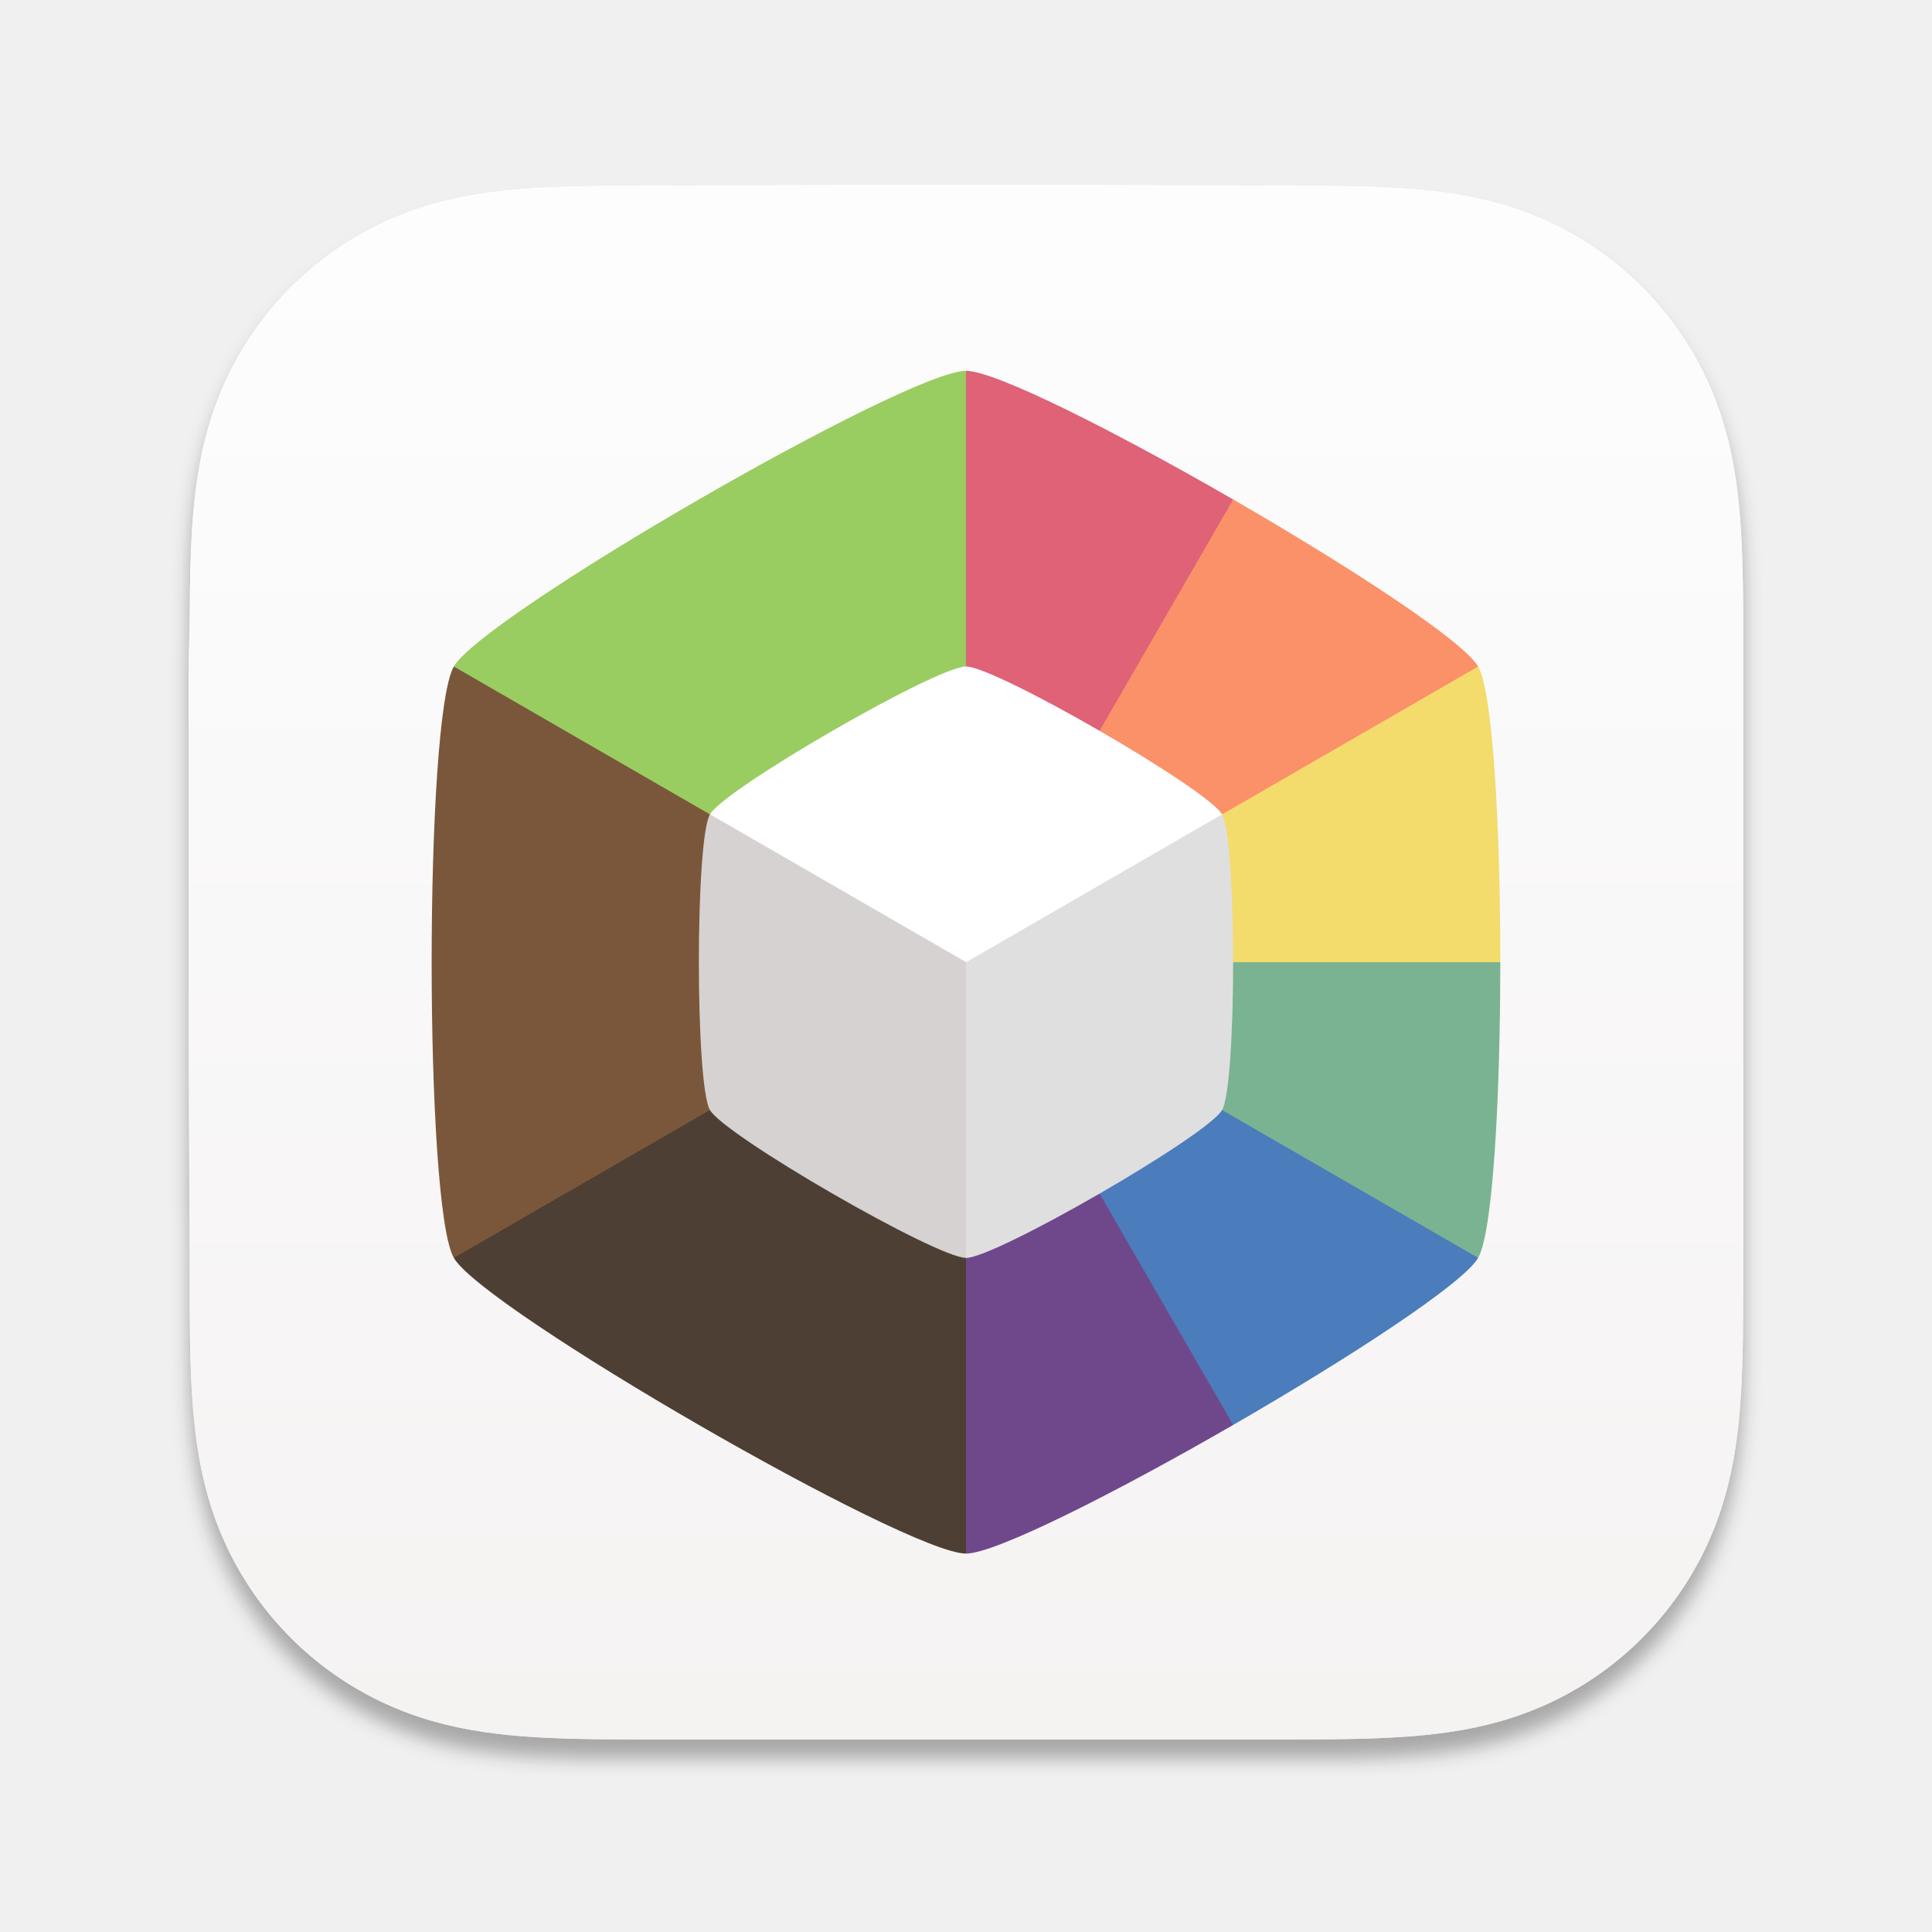
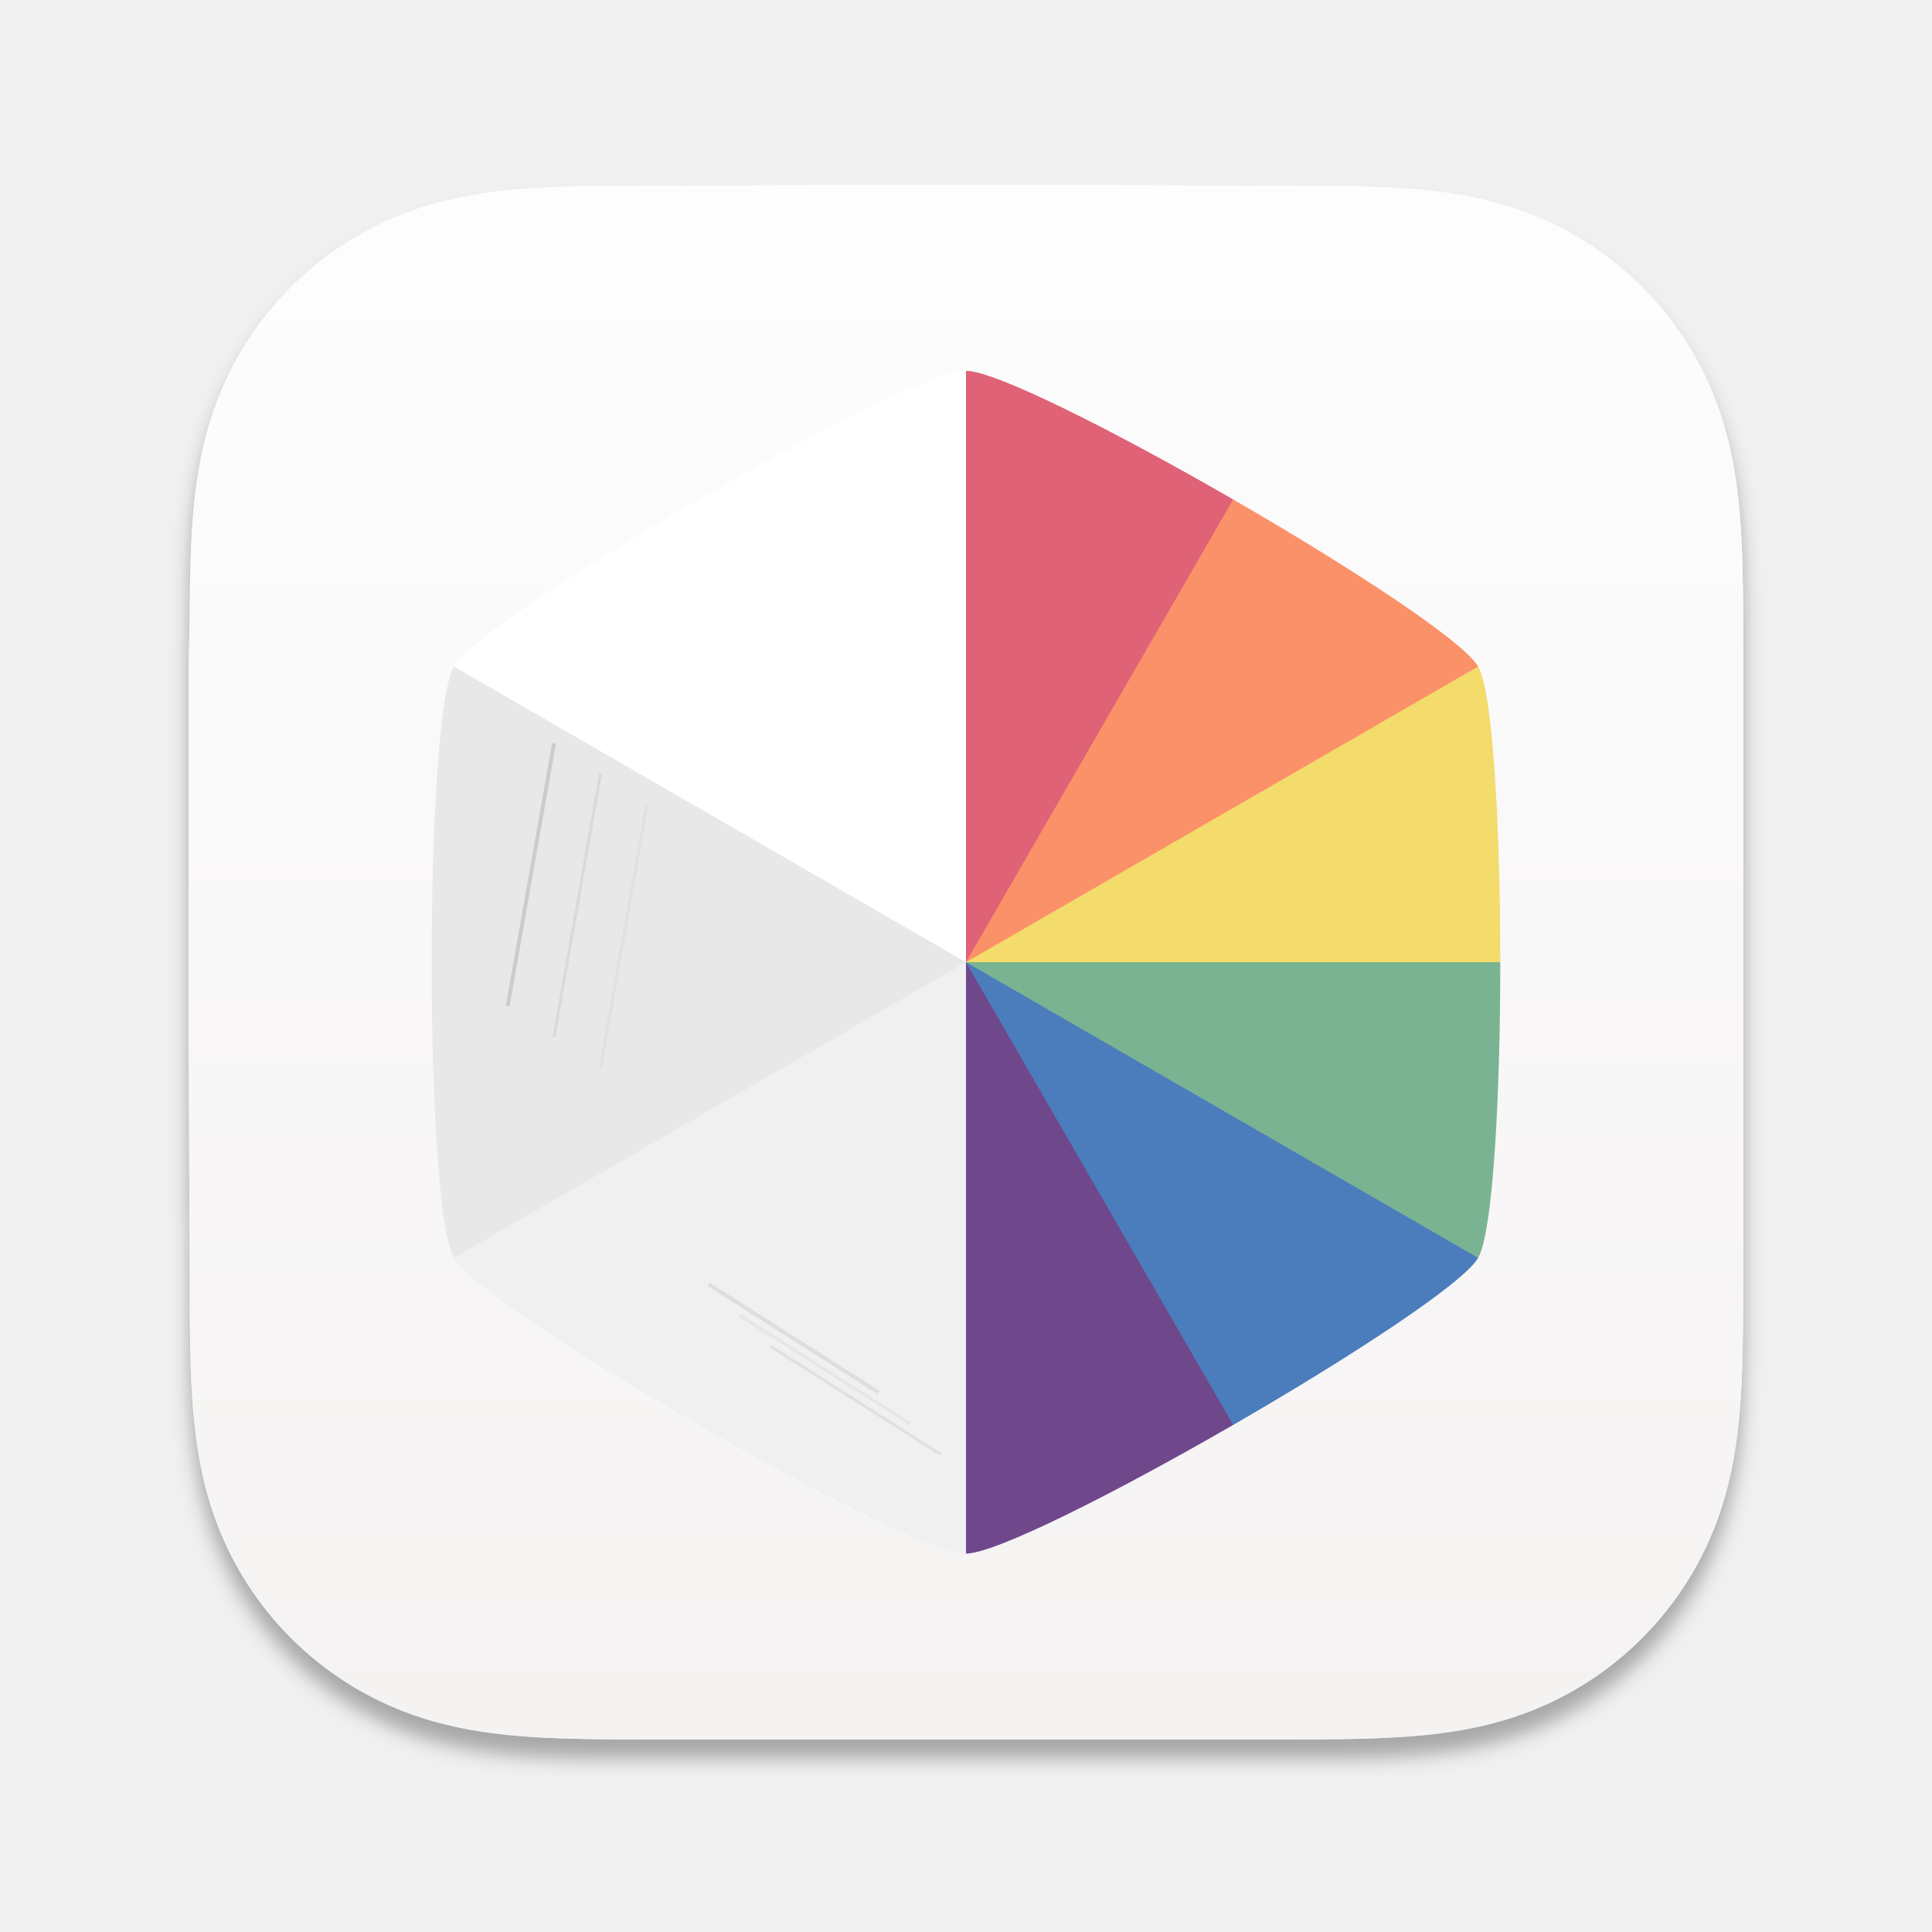
<svg xmlns="http://www.w3.org/2000/svg" width="1024" height="1024" viewBox="0 0 1024 1024" fill="none" version="1.1" id="svg76">
  <g filter="url(#filter0_d_102_69)" id="g4">
    <path fill-rule="evenodd" clip-rule="evenodd" d="M924 354.627C924 344.845 924.004 335.062 923.944 325.279C923.895 317.038 923.8 308.799 923.576 300.562C923.092 282.609 922.033 264.502 918.84 246.749C915.602 228.741 910.314 211.98 901.981 195.617C893.789 179.534 883.088 164.817 870.32 152.058C857.555 139.299 842.834 128.605 826.746 120.418C810.366 112.083 793.587 106.797 775.558 103.56C757.803 100.372 739.691 99.315 721.738 98.83C713.495 98.607 705.253 98.513 697.008 98.462C687.22 98.402 677.432 98.407 667.644 98.407L553.997 98H468.997L357.361 98.407C347.554 98.407 337.747 98.402 327.94 98.462C319.678 98.513 311.42 98.607 303.161 98.83C285.167 99.315 267.014 100.373 249.217 103.565C231.164 106.801 214.36 112.085 197.958 120.414C181.835 128.602 167.083 139.297 154.291 152.058C141.501 164.816 130.78 179.53 122.573 195.61C114.217 211.981 108.919 228.752 105.673 246.77C102.477 264.516 101.418 282.617 100.931 300.562C100.709 308.8 100.613 317.039 100.563 325.279C100.503 335.063 100 347.216 100 356.999L100.003 467.089L100 552.998L100.508 665.427C100.508 675.223 100.504 685.019 100.563 694.815C100.613 703.067 100.709 711.317 100.932 719.566C101.418 737.542 102.479 755.675 105.678 773.452C108.923 791.484 114.22 808.269 122.569 824.653C130.777 840.759 141.5 855.495 154.291 868.272C167.082 881.049 181.83 891.757 197.95 899.956C214.362 908.302 231.174 913.595 249.238 916.836C267.027 920.029 285.174 921.088 303.161 921.573C311.42 921.796 319.679 921.891 327.941 921.941C337.748 922.001 347.554 921.997 357.361 921.997L470.006 922H555.217L667.644 921.996C677.432 921.996 687.22 922.001 697.008 921.941C705.253 921.891 713.495 921.796 721.738 921.573C739.698 921.087 757.816 920.027 775.579 916.832C793.597 913.591 810.368 908.3 826.739 899.959C842.831 891.761 857.554 881.051 870.32 868.272C883.086 855.497 893.786 840.763 901.978 824.66C910.316 808.268 915.604 791.475 918.844 773.431C922.034 755.661 923.092 737.535 923.577 719.566C923.8 711.316 923.895 703.066 923.944 694.815C924.005 685.019 924 675.223 924 665.427C924 665.427 923.994 554.983 923.994 552.998V466.999C923.994 465.533 924 354.627 924 354.627Z" fill="url(#paint0_linear_102_69)" id="path2" />
  </g>
  <mask id="mask0_102_69" style="mask-type: alpha" maskUnits="userSpaceOnUse" x="100" y="98" width="824" height="824">
    <path fill-rule="evenodd" clip-rule="evenodd" d="M924 354.627C924 344.845 924.004 335.062 923.944 325.279C923.895 317.038 923.8 308.799 923.576 300.562C923.092 282.609 922.033 264.502 918.84 246.749C915.602 228.741 910.314 211.98 901.981 195.617C893.789 179.534 883.088 164.817 870.32 152.058C857.555 139.299 842.834 128.605 826.746 120.418C810.366 112.083 793.587 106.797 775.558 103.56C757.803 100.372 739.691 99.315 721.738 98.83C713.495 98.607 705.253 98.513 697.008 98.462C687.22 98.402 677.432 98.407 667.644 98.407L553.997 98H468.997L357.361 98.407C347.554 98.407 337.747 98.402 327.94 98.462C319.678 98.513 311.42 98.607 303.161 98.83C285.167 99.315 267.014 100.373 249.217 103.565C231.164 106.801 214.36 112.085 197.958 120.414C181.835 128.602 167.083 139.297 154.291 152.058C141.501 164.816 130.78 179.53 122.573 195.61C114.217 211.981 108.919 228.752 105.673 246.77C102.477 264.516 101.418 282.617 100.931 300.562C100.709 308.8 100.613 317.039 100.563 325.279C100.503 335.063 100 347.216 100 356.999L100.003 467.089L100 552.998L100.508 665.427C100.508 675.223 100.504 685.019 100.563 694.815C100.613 703.067 100.709 711.317 100.932 719.566C101.418 737.542 102.479 755.675 105.678 773.452C108.923 791.484 114.22 808.269 122.569 824.653C130.777 840.759 141.5 855.495 154.291 868.272C167.082 881.049 181.83 891.757 197.95 899.956C214.362 908.302 231.174 913.595 249.238 916.836C267.027 920.029 285.174 921.088 303.161 921.573C311.42 921.796 319.679 921.891 327.941 921.941C337.748 922.001 347.554 921.997 357.361 921.997L470.006 922H555.217L667.644 921.996C677.432 921.996 687.22 922.001 697.008 921.941C705.253 921.891 713.495 921.796 721.738 921.573C739.698 921.087 757.816 920.027 775.579 916.832C793.597 913.591 810.368 908.3 826.739 899.959C842.831 891.761 857.554 881.051 870.32 868.272C883.086 855.497 893.786 840.763 901.978 824.66C910.316 808.268 915.604 791.475 918.844 773.431C922.034 755.661 923.092 737.535 923.577 719.566C923.8 711.316 923.895 703.066 923.944 694.815C924.005 685.019 924 675.223 924 665.427C924 665.427 923.994 554.983 923.994 552.998V466.999C923.994 465.533 924 354.627 924 354.627Z" fill="white" id="path6" />
  </mask>
  <g mask="url(#mask0_102_69)" id="g15">
    <rect x="42" y="36" width="914" height="914" fill="url(#paint1_linear_102_69)" id="rect9" />
    <g filter="url(#filter1_b_102_69)" id="g13">
      <rect x="100" y="98" width="824" height="824" rx="126" fill="black" fill-opacity="0.01" id="rect11" />
    </g>
  </g>
  <defs id="defs74">
    <filter id="filter0_d_102_69" x="90" y="98" width="844" height="844" filterUnits="userSpaceOnUse" color-interpolation-filters="sRGB">
      <feFlood flood-opacity="0" result="BackgroundImageFix" id="feFlood31" />
      <feColorMatrix in="SourceAlpha" type="matrix" values="0 0 0 0 0 0 0 0 0 0 0 0 0 0 0 0 0 0 127 0" result="hardAlpha" id="feColorMatrix33" />
      <feOffset dy="10" id="feOffset35" />
      <feGaussianBlur stdDeviation="5" id="feGaussianBlur37" />
      <feColorMatrix type="matrix" values="0 0 0 0 0 0 0 0 0 0 0 0 0 0 0 0 0 0 0.3 0" id="feColorMatrix39" />
      <feBlend mode="normal" in2="BackgroundImageFix" result="effect1_dropShadow_102_69" id="feBlend41" />
      <feBlend mode="normal" in="SourceGraphic" in2="effect1_dropShadow_102_69" result="shape" id="feBlend43" />
    </filter>
    <filter id="filter1_b_102_69" x="89.127" y="87.127" width="845.746" height="845.746" filterUnits="userSpaceOnUse" color-interpolation-filters="sRGB">
      <feFlood flood-opacity="0" result="BackgroundImageFix" id="feFlood46" />
      <feGaussianBlur in="BackgroundImage" stdDeviation="5.437" id="feGaussianBlur48" />
      <feComposite in2="SourceAlpha" operator="in" result="effect1_backgroundBlur_102_69" id="feComposite50" />
      <feBlend mode="normal" in="SourceGraphic" in2="effect1_backgroundBlur_102_69" result="shape" id="feBlend52" />
    </filter>
    <linearGradient id="paint0_linear_102_69" x1="-181.14" y1="98" x2="-181.14" y2="1484.28" gradientUnits="userSpaceOnUse">
      <stop stop-color="white" id="stop55" />
      <stop offset="0.49" stop-color="#EFEFEF" id="stop57" />
      <stop offset="1" stop-color="#C0C0C0" id="stop59" />
    </linearGradient>
    <linearGradient id="paint1_linear_102_69" x1="928.377" y1="992.826" x2="928.377" y2="134.072" gradientUnits="userSpaceOnUse">
      <stop stop-color="#F6F3F3" id="stop62" />
      <stop offset="1" stop-color="white" id="stop64" />
    </linearGradient>
    <linearGradient id="paint2_linear_102_69" x1="394.815" y1="372.239" x2="629.182" y2="542.528" gradientUnits="userSpaceOnUse">
      <stop stop-color="#88B858" id="stop67" />
      <stop offset="0.5" stop-color="#72B147" id="stop69" />
      <stop offset="1" stop-color="#5A9A30" id="stop71" />
    </linearGradient>
  </defs>
  <g id="g1817" transform="matrix(0.8193839,0,0,0.8193839,-746.9626,25.2203)">
    <path style="fill:#99cd61;fill-opacity:1;stroke-width:17.388" d="M 1536.463,591.624 Z" id="path7899" />
    <path id="path3228" style="fill:#df6277;fill-opacity:1;stroke-width:17.388" d="m 1536.463,209.092 -165.659,286.899 165.659,95.633 165.626,-95.633 7.2,-203.696 c -75.649,-43.675 -153.7,-83.204 -172.827,-83.204 z" />
    <path id="path2659" style="fill:#fb9168;fill-opacity:1;stroke-width:17.388" d="m 1709.289,292.295 -172.827,299.329 165.626,95.633 165.659,-286.899 c -9.563,-16.564 -82.811,-64.387 -158.459,-108.063 z" />
    <path id="path2708" style="fill:#f3db6c;fill-opacity:1;stroke-width:17.388" d="m 1867.748,400.358 -331.285,191.266 165.626,95.633 179.992,-95.633 c 0,-87.351 -4.768,-174.702 -14.333,-191.266 z" />
    <path id="path1737" style="fill:#7ab392;fill-opacity:1;stroke-width:17.388" d="m 1536.463,591.624 v 191.266 h 331.285 c 9.563,-16.564 14.333,-103.915 14.333,-191.266 z" />
    <path id="path2937" style="fill:#4b7cbc;fill-opacity:1;stroke-width:17.388" d="m 1536.463,591.624 v 191.266 l 172.827,108.063 c 75.647,-43.675 148.895,-91.499 158.459,-108.063 z" />
    <path id="path3117" style="fill:#6f488c;fill-opacity:1;stroke-width:17.388" d="m 1536.463,591.624 -165.659,95.633 165.659,286.899 c 19.127,0 97.177,-39.528 172.827,-83.203 z" />
-     <path id="path2010" style="fill:#4d3f33;fill-opacity:1;stroke-width:17.388" d="m 1370.804,495.991 -165.626,286.899 c 19.127,33.128 293.032,191.266 331.285,191.266 V 591.624 Z" />
-     <path id="path1744" style="fill:#7a573b;fill-opacity:1;stroke-width:17.388" d="m 1205.178,400.358 c -19.127,33.128 -19.127,349.404 0,382.532 L 1536.463,591.624 V 400.358 Z" />
-     <path id="path1739" style="fill:#99cd61;fill-opacity:1;stroke-width:17.388" d="m 1536.463,209.092 c -38.253,0 -312.159,158.138 -331.285,191.266 l 331.285,191.266 z" />
-     <g id="g1657" transform="matrix(57.83167,0,0,57.83167,402.4037,92.68845)">
-       <g id="g7651" transform="translate(13.25996,2.277589)">
-         <path id="path6659" style="fill:#ffffff;stroke-width:0.265" d="m 6.35,2.939 c -0.341,0 -2.783,1.41 -2.953,1.705 L 6.35,9.76 9.304,4.645 C 9.133,4.349 6.691,2.939 6.35,2.939 Z" transform="matrix(0.9697482,0,0,0.9697482,0.1920988,0.1920979)" />
-       </g>
-       <path id="path461" style="fill:#dfdfdf;fill-opacity:1;stroke-width:0.265" d="m 16.746,6.974 2.864,4.961 c 0.331,0 2.699,-1.367 2.864,-1.654 0.165,-0.286 0.165,-3.021 0,-3.307 l -2.864,1.654 z" />
-     </g>
-     <path id="path5065" style="fill:#d6d2d2;fill-opacity:1;stroke-width:17.388" d="m 1370.845,495.991 c -9.563,16.564 -9.565,174.702 0,191.266 9.563,16.564 146.5,95.634 165.626,95.633 V 591.624 Z" />
+     <path id="path2010" style="fill:#f0f0f0;fill-opacity:1;stroke-width:17.388" d="m 1370.804,495.991 -165.626,286.899 c 19.127,33.128 293.032,191.266 331.285,191.266 V 591.624 Z" />
+     <path id="path1744" style="fill:#e8e8e8;fill-opacity:1;stroke-width:17.388" d="m 1205.178,400.358 c -19.127,33.128 -19.127,349.404 0,382.532 L 1536.463,591.624 V 400.358 Z" />
+     <path id="path1739" style="fill:#ffffff;fill-opacity:1;stroke-width:17.388" d="m 1536.463,209.092 c -38.253,0 -312.159,158.138 -331.285,191.266 l 331.285,191.266 z" />
+     <line x1="1270" y1="450" x2="1240" y2="620" style="stroke:#c0c0c0;stroke-width:2.5;opacity:0.7" />
+     <line x1="1300" y1="470" x2="1270" y2="640" style="stroke:#d0d0d0;stroke-width:2;opacity:0.6" />
+     <line x1="1330" y1="490" x2="1300" y2="660" style="stroke:#d8d8d8;stroke-width:2;opacity:0.5" />
+     <line x1="1370" y1="800" x2="1480" y2="870" style="stroke:#d5d5d5;stroke-width:2.5;opacity:0.7" />
+     <line x1="1390" y1="820" x2="1500" y2="890" style="stroke:#e0e0e0;stroke-width:2;opacity:0.6" />
+     <line x1="1410" y1="840" x2="1520" y2="910" style="stroke:#d0d0d0;stroke-width:2;opacity:0.5" />
  </g>
</svg>
